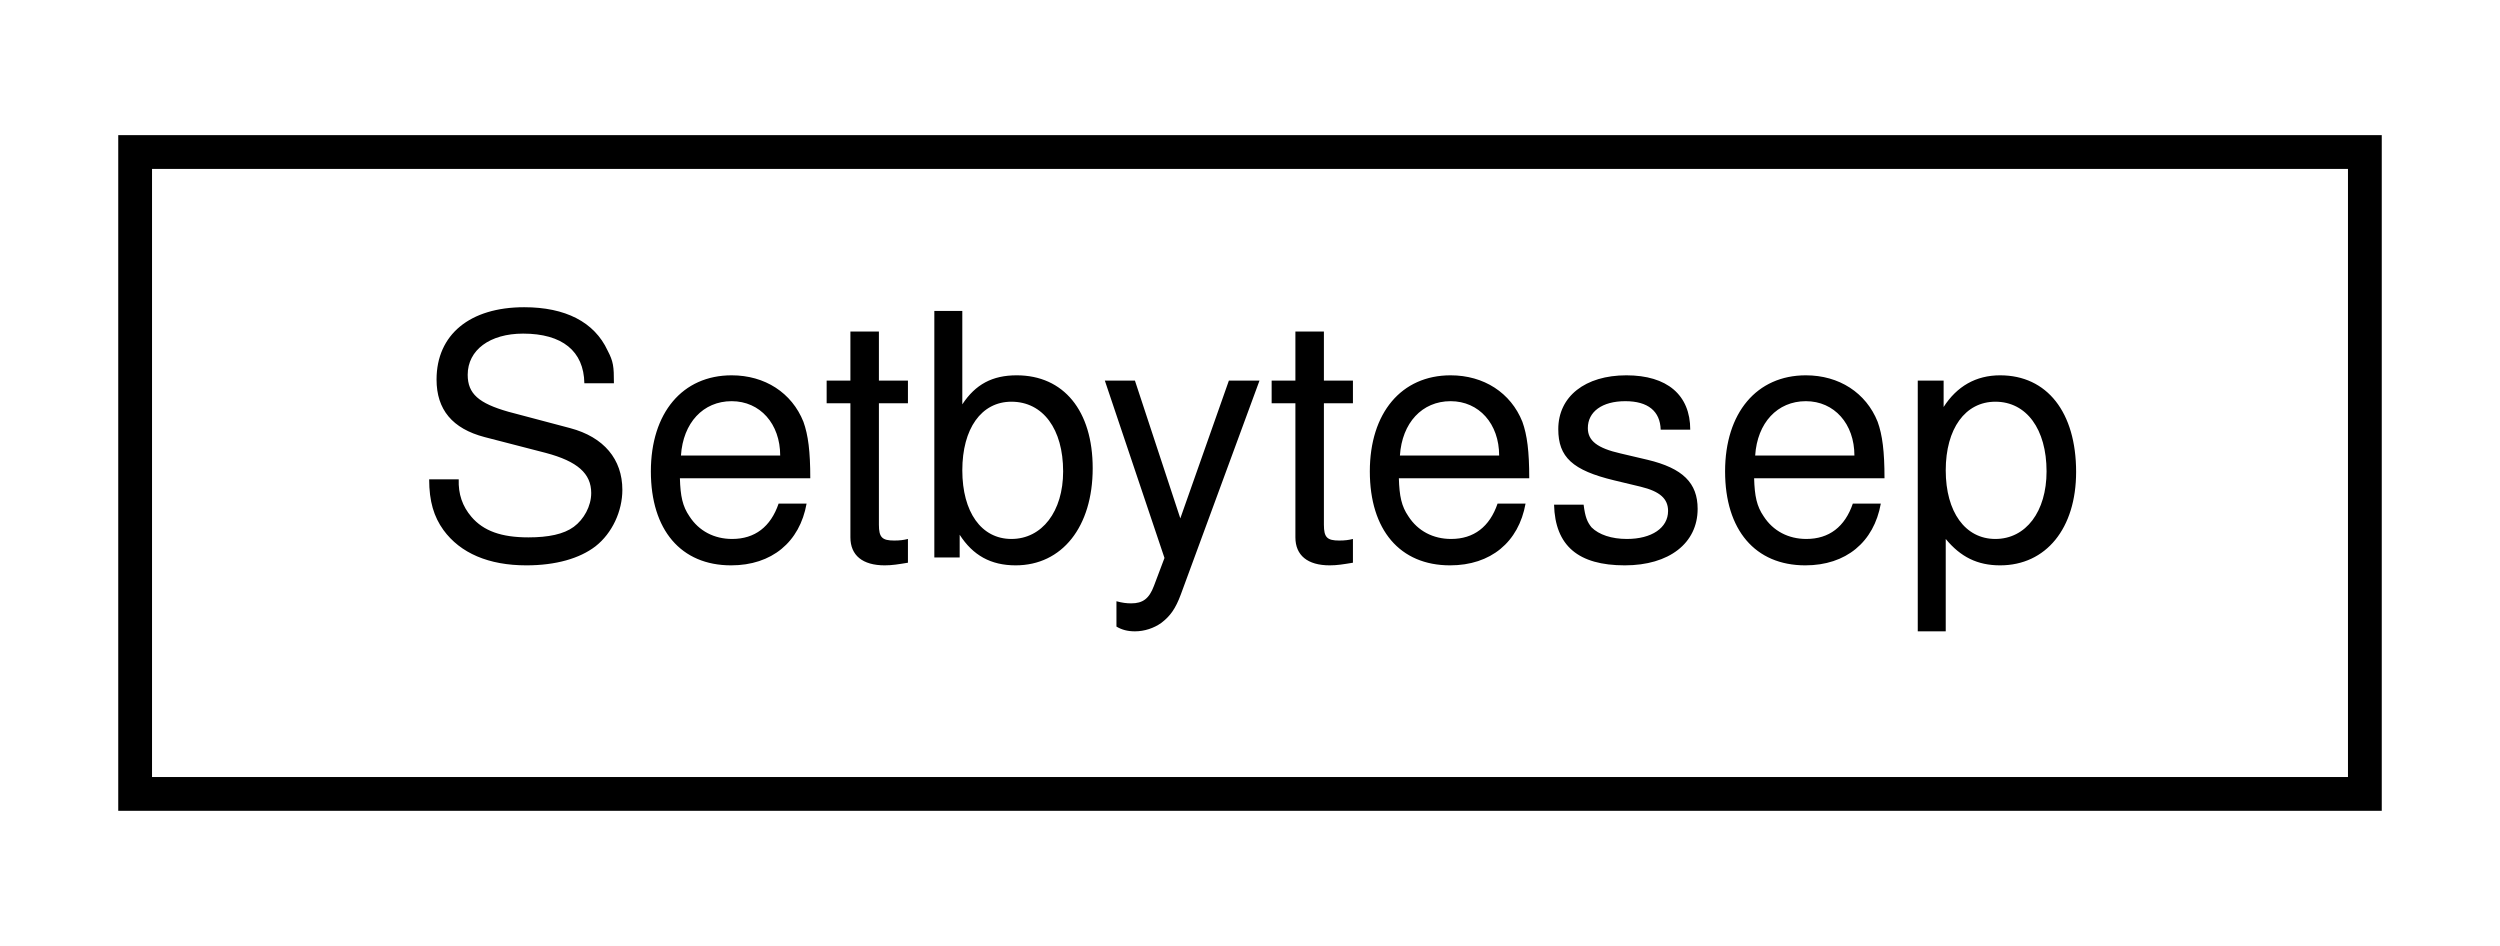
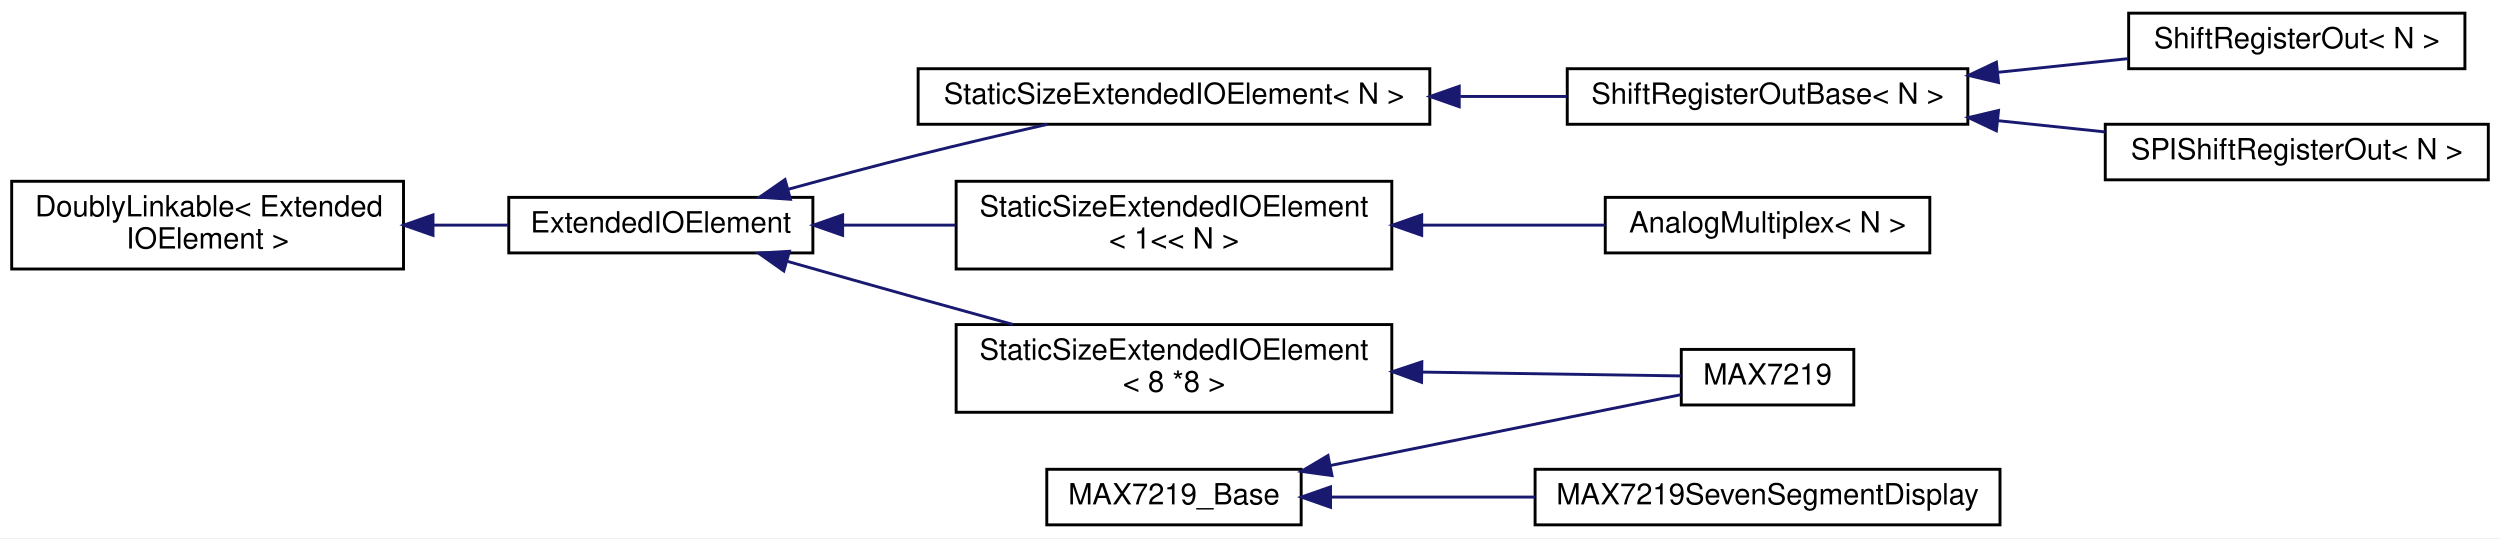
- <svg xmlns="http://www.w3.org/2000/svg" xmlns:xlink="http://www.w3.org/1999/xlink" width="74pt" height="28pt" viewBox="0.00 0.00 74.00 28.00">
-   <g id="graph0" class="graph" transform="scale(1 1) rotate(0) translate(4 24)">
-     <polygon fill="white" stroke="none" points="-4,4 -4,-24 70,-24 70,4 -4,4" />
+ <svg xmlns="http://www.w3.org/2000/svg" xmlns:xlink="http://www.w3.org/1999/xlink" width="855pt" height="184pt" viewBox="0.00 0.00 855.00 184.00">
+   <g id="graph0" class="graph" transform="scale(1 1) rotate(0) translate(4 180)">
+     <polygon fill="#ffffff" stroke="transparent" points="-4,4 -4,-180 851,-180 851,4 -4,4" />
    <g id="node1" class="node">
      <g id="a_node1">
-         <a xlink:href="d5/d93/structSetbytesep.html" target="_top" xlink:title=" ">
-           <polygon fill="white" stroke="black" points="0,-0.5 0,-19.5 66,-19.5 66,-0.5 0,-0.5" />
-           <text text-anchor="middle" x="33" y="-7.5" font-family="Helvetica,sans-Serif" font-size="10.00">Setbytesep</text>
+         <a xlink:href="d4/d23/classDoublyLinkable.html" target="_top" xlink:title=" ">
+           <polygon fill="#ffffff" stroke="#000000" points="0,-88 0,-118 134,-118 134,-88 0,-88" />
+           <text text-anchor="start" x="8" y="-106" font-family="Helvetica,sans-Serif" font-size="10.00" fill="#000000">DoublyLinkable&lt; Extended</text>
+           <text text-anchor="middle" x="67" y="-95" font-family="Helvetica,sans-Serif" font-size="10.00" fill="#000000">IOElement &gt;</text>
        </a>
      </g>
    </g>
+     <g id="node2" class="node">
+       <g id="a_node2">
+         <a xlink:href="de/d4e/classExtendedIOElement.html" target="_top" xlink:title="An abstract base class for Extended Input/Output elements.">
+           <polygon fill="#ffffff" stroke="#000000" points="170,-93.5 170,-112.5 274,-112.5 274,-93.5 170,-93.5" />
+           <text text-anchor="middle" x="222" y="-100.5" font-family="Helvetica,sans-Serif" font-size="10.00" fill="#000000">ExtendedIOElement</text>
+         </a>
+       </g>
+     </g>
+     <g id="edge1" class="edge">
+       <path fill="none" stroke="#191970" d="M144.217,-103C152.872,-103 161.532,-103 169.766,-103" />
+       <polygon fill="#191970" stroke="#191970" points="144.084,-99.5 134.084,-103 144.084,-106.5 144.084,-99.5" />
+     </g>
+     <g id="node3" class="node">
+       <g id="a_node3">
+         <a xlink:href="d1/d13/classStaticSizeExtendedIOElement.html" target="_top" xlink:title="A class for ExtendedIOElements with a fixed size.">
+           <polygon fill="#ffffff" stroke="#000000" points="310,-137.5 310,-156.5 485,-156.5 485,-137.5 310,-137.5" />
+           <text text-anchor="middle" x="397.5" y="-144.5" font-family="Helvetica,sans-Serif" font-size="10.00" fill="#000000">StaticSizeExtendedIOElement&lt; N &gt;</text>
+         </a>
+       </g>
+     </g>
+     <g id="edge2" class="edge">
+       <path fill="none" stroke="#191970" d="M265.705,-115.305C279.811,-119.172 295.538,-123.377 310,-127 324.36,-130.598 340.112,-134.279 354.245,-137.487" />
+       <polygon fill="#191970" stroke="#191970" points="266.333,-111.847 255.762,-112.561 264.471,-118.595 266.333,-111.847" />
+     </g>
+     <g id="node7" class="node">
+       <g id="a_node7">
+         <a xlink:href="d1/d13/classStaticSizeExtendedIOElement.html" target="_top" xlink:title=" ">
+           <polygon fill="#ffffff" stroke="#000000" points="323,-88 323,-118 472,-118 472,-88 323,-88" />
+           <text text-anchor="start" x="331" y="-106" font-family="Helvetica,sans-Serif" font-size="10.00" fill="#000000">StaticSizeExtendedIOElement</text>
+           <text text-anchor="middle" x="397.5" y="-95" font-family="Helvetica,sans-Serif" font-size="10.00" fill="#000000">&lt; 1&lt;&lt; N &gt;</text>
+         </a>
+       </g>
+     </g>
+     <g id="edge6" class="edge">
+       <path fill="none" stroke="#191970" d="M284.416,-103C296.839,-103 310.002,-103 322.787,-103" />
+       <polygon fill="#191970" stroke="#191970" points="284.181,-99.5 274.181,-103 284.181,-106.5 284.181,-99.5" />
+     </g>
+     <g id="node9" class="node">
+       <g id="a_node9">
+         <a xlink:href="d1/d13/classStaticSizeExtendedIOElement.html" target="_top" xlink:title=" ">
+           <polygon fill="#ffffff" stroke="#000000" points="323,-39 323,-69 472,-69 472,-39 323,-39" />
+           <text text-anchor="start" x="331" y="-57" font-family="Helvetica,sans-Serif" font-size="10.00" fill="#000000">StaticSizeExtendedIOElement</text>
+           <text text-anchor="middle" x="397.5" y="-46" font-family="Helvetica,sans-Serif" font-size="10.00" fill="#000000">&lt; 8 *8 &gt;</text>
+         </a>
+       </g>
+     </g>
+     <g id="edge8" class="edge">
+       <path fill="none" stroke="#191970" d="M265.416,-90.581C279.618,-86.541 295.475,-82.055 310,-78 320.469,-75.077 331.651,-71.987 342.401,-69.031" />
+       <polygon fill="#191970" stroke="#191970" points="264.068,-87.326 255.41,-93.431 265.986,-94.058 264.068,-87.326" />
+     </g>
+     <g id="node4" class="node">
+       <g id="a_node4">
+         <a xlink:href="d8/db4/classShiftRegisterOutBase.html" target="_top" xlink:title="A class for serial-in/parallel-out shift registers, like the 74HC595.">
+           <polygon fill="#ffffff" stroke="#000000" points="532,-137.5 532,-156.5 669,-156.5 669,-137.5 532,-137.5" />
+           <text text-anchor="middle" x="600.5" y="-144.5" font-family="Helvetica,sans-Serif" font-size="10.00" fill="#000000">ShiftRegisterOutBase&lt; N &gt;</text>
+         </a>
+       </g>
+     </g>
+     <g id="edge3" class="edge">
+       <path fill="none" stroke="#191970" d="M495.393,-147C507.73,-147 520.138,-147 531.887,-147" />
+       <polygon fill="#191970" stroke="#191970" points="495.063,-143.5 485.063,-147 495.063,-150.5 495.063,-143.5" />
+     </g>
+     <g id="node5" class="node">
+       <g id="a_node5">
+         <a xlink:href="d1/d5c/classShiftRegisterOut.html" target="_top" xlink:title="A class for serial-in/parallel-out shift registers, like the 74HC595.">
+           <polygon fill="#ffffff" stroke="#000000" points="724,-156.5 724,-175.5 839,-175.5 839,-156.5 724,-156.5" />
+           <text text-anchor="middle" x="781.5" y="-163.5" font-family="Helvetica,sans-Serif" font-size="10.00" fill="#000000">ShiftRegisterOut&lt; N &gt;</text>
+         </a>
+       </g>
+     </g>
+     <g id="edge4" class="edge">
+       <path fill="none" stroke="#191970" d="M679.421,-155.285C694.332,-156.85 709.669,-158.46 723.778,-159.941" />
+       <polygon fill="#191970" stroke="#191970" points="679.497,-151.773 669.186,-154.21 678.766,-158.735 679.497,-151.773" />
+     </g>
+     <g id="node6" class="node">
+       <g id="a_node6">
+         <a xlink:href="dd/d81/classSPIShiftRegisterOut.html" target="_top" xlink:title="A class for serial-in/parallel-out shift registers, like the 74HC595 that are connected to the SPI bu...">
+           <polygon fill="#ffffff" stroke="#000000" points="716,-118.5 716,-137.5 847,-137.5 847,-118.5 716,-118.5" />
+           <text text-anchor="middle" x="781.5" y="-125.5" font-family="Helvetica,sans-Serif" font-size="10.00" fill="#000000">SPIShiftRegisterOut&lt; N &gt;</text>
+         </a>
+       </g>
+     </g>
+     <g id="edge5" class="edge">
+       <path fill="none" stroke="#191970" d="M679.335,-138.725C691.52,-137.445 703.993,-136.136 715.848,-134.892" />
+       <polygon fill="#191970" stroke="#191970" points="678.766,-135.265 669.186,-139.79 679.497,-142.227 678.766,-135.265" />
+     </g>
+     <g id="node8" class="node">
+       <g id="a_node8">
+         <a xlink:href="d7/d8d/classAnalogMultiplex.html" target="_top" xlink:title="A class for reading multiplexed analog inputs.">
+           <polygon fill="#ffffff" stroke="#000000" points="545,-93.5 545,-112.5 656,-112.5 656,-93.5 545,-93.5" />
+           <text text-anchor="middle" x="600.5" y="-100.5" font-family="Helvetica,sans-Serif" font-size="10.00" fill="#000000">AnalogMultiplex&lt; N &gt;</text>
+         </a>
+       </g>
+     </g>
+     <g id="edge7" class="edge">
+       <path fill="none" stroke="#191970" d="M482.495,-103C503.611,-103 525.706,-103 544.991,-103" />
+       <polygon fill="#191970" stroke="#191970" points="482.225,-99.5 472.225,-103 482.225,-106.5 482.225,-99.5" />
+     </g>
+     <g id="node10" class="node">
+       <g id="a_node10">
+         <a xlink:href="dc/d19/classMAX7219.html" target="_top" xlink:title="A class for LED outputs using the MAX7219 LED display driver.">
+           <polygon fill="#ffffff" stroke="#000000" points="571,-41.5 571,-60.5 630,-60.5 630,-41.5 571,-41.5" />
+           <text text-anchor="middle" x="600.5" y="-48.5" font-family="Helvetica,sans-Serif" font-size="10.00" fill="#000000">MAX7219</text>
+         </a>
+       </g>
+     </g>
+     <g id="edge9" class="edge">
+       <path fill="none" stroke="#191970" d="M482.37,-52.746C513.903,-52.28 547.638,-51.781 570.95,-51.437" />
+       <polygon fill="#191970" stroke="#191970" points="482.172,-49.248 472.225,-52.896 482.276,-56.247 482.172,-49.248" />
+     </g>
+     <g id="node11" class="node">
+       <g id="a_node11">
+         <a xlink:href="da/dd0/classMAX7219__Base.html" target="_top" xlink:title="A base class for classes that control MAX7219 LED drivers.">
+           <polygon fill="#ffffff" stroke="#000000" points="354,-.5 354,-19.5 441,-19.5 441,-.5 354,-.5" />
+           <text text-anchor="middle" x="397.5" y="-7.5" font-family="Helvetica,sans-Serif" font-size="10.00" fill="#000000">MAX7219_Base</text>
+         </a>
+       </g>
+     </g>
+     <g id="edge10" class="edge">
+       <path fill="none" stroke="#191970" d="M451.009,-20.807C489.302,-28.541 539.434,-38.666 570.806,-45.003" />
+       <polygon fill="#191970" stroke="#191970" points="451.544,-17.345 441.049,-18.796 450.158,-24.206 451.544,-17.345" />
+     </g>
+     <g id="node12" class="node">
+       <g id="a_node12">
+         <a xlink:href="d4/d26/classMAX7219SevenSegmentDisplay.html" target="_top" xlink:title="A class for 8-digit 7-segment displays with a MAX7219 driver.">
+           <polygon fill="#ffffff" stroke="#000000" points="521,-.5 521,-19.5 680,-19.5 680,-.5 521,-.5" />
+           <text text-anchor="middle" x="600.5" y="-7.5" font-family="Helvetica,sans-Serif" font-size="10.00" fill="#000000">MAX7219SevenSegmentDisplay</text>
+         </a>
+       </g>
+     </g>
+     <g id="edge11" class="edge">
+       <path fill="none" stroke="#191970" d="M451.219,-10C472.581,-10 497.603,-10 520.988,-10" />
+       <polygon fill="#191970" stroke="#191970" points="451.049,-6.5 441.049,-10 451.049,-13.5 451.049,-6.5" />
+     </g>
  </g>
</svg>
